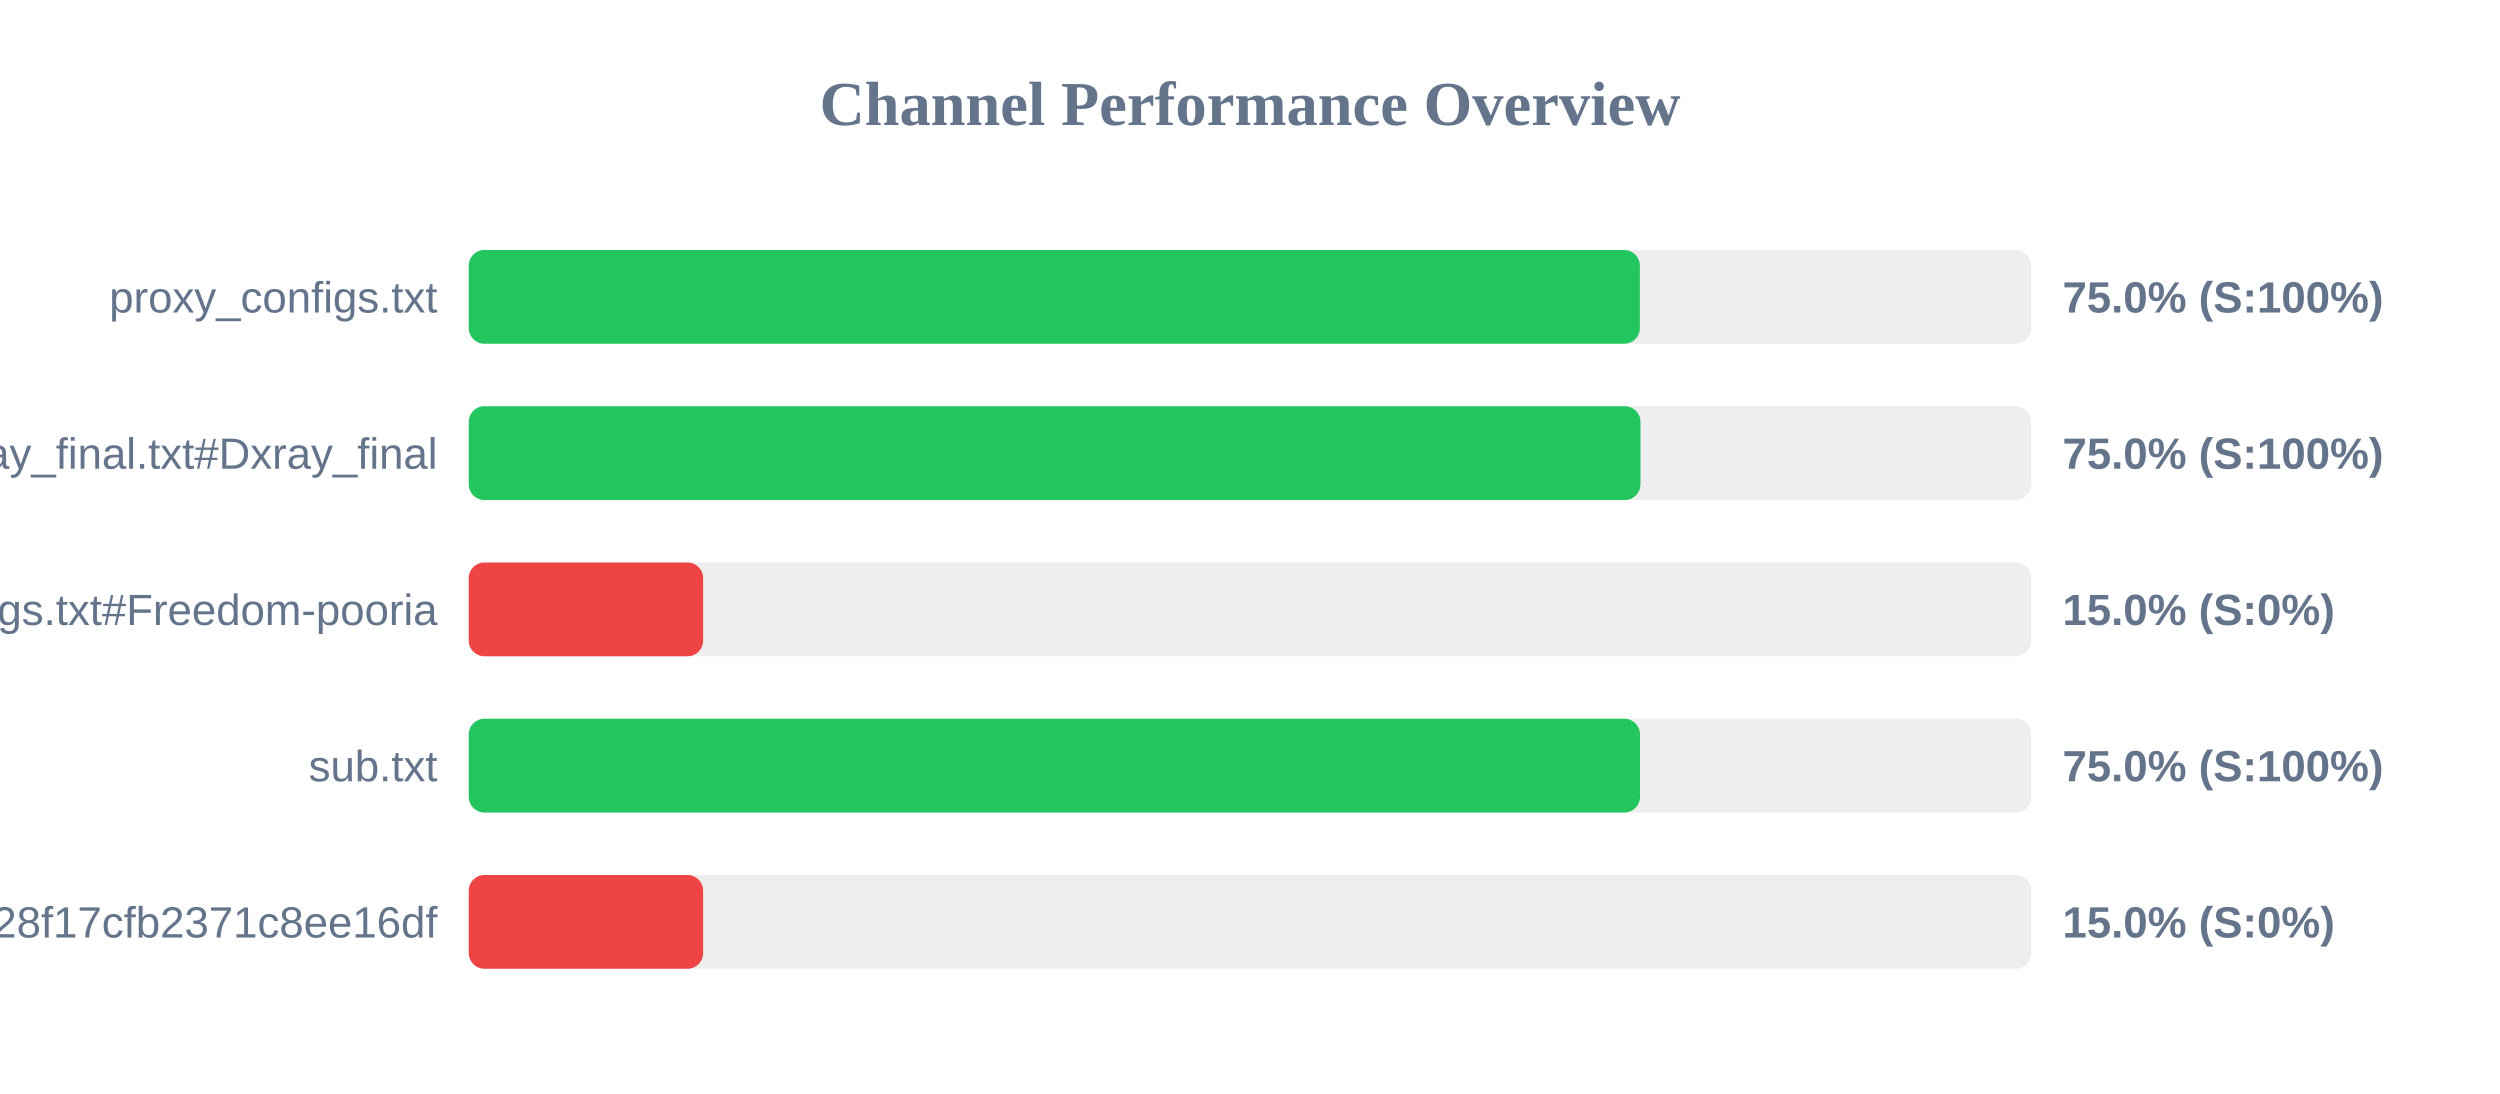
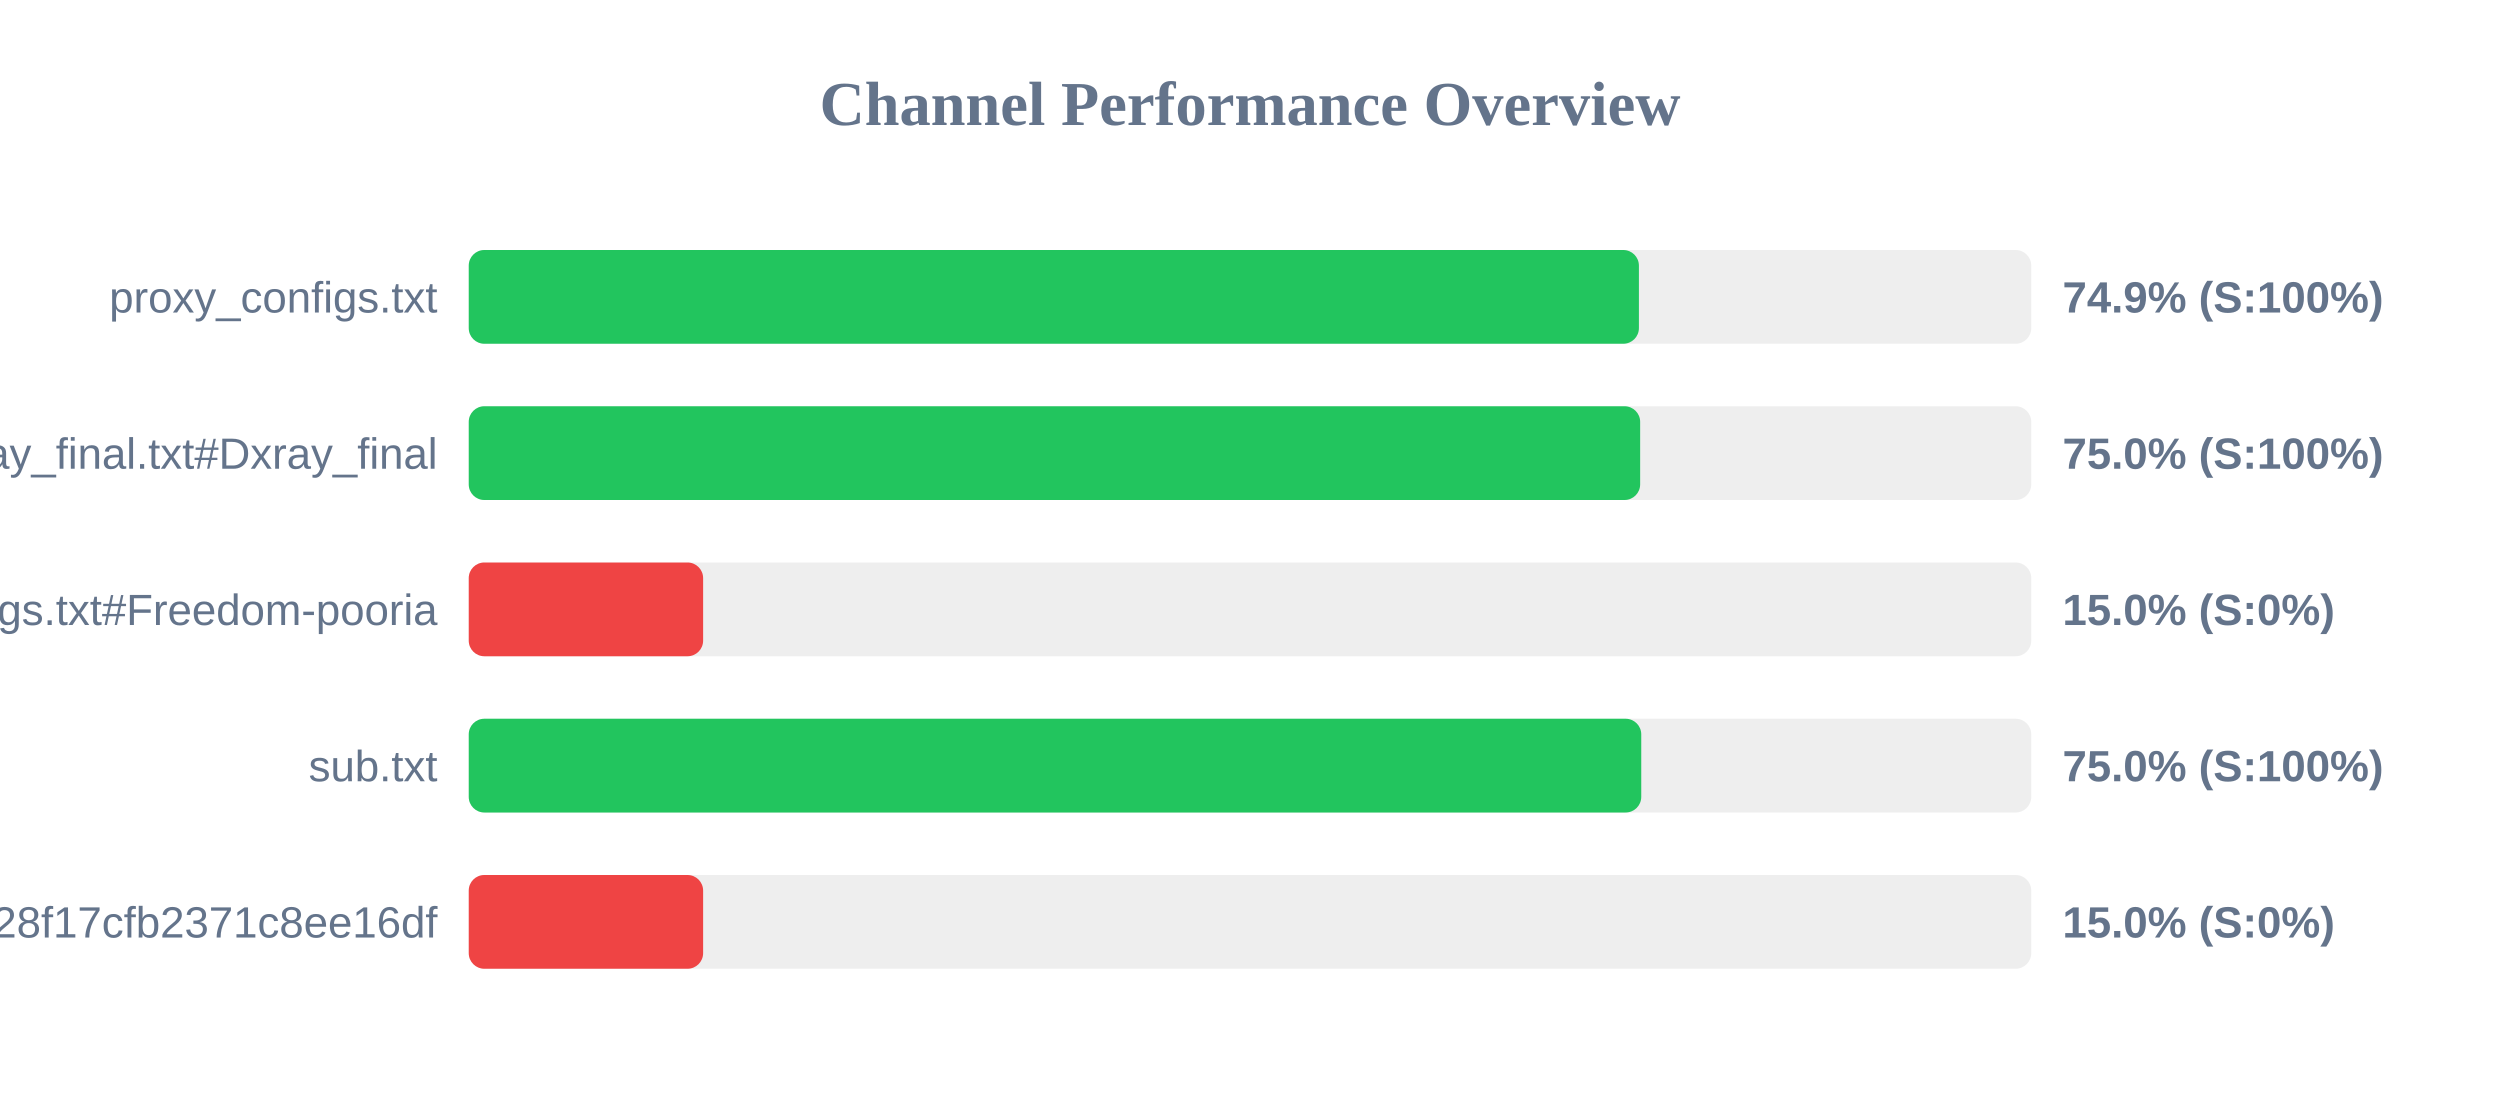
<svg xmlns="http://www.w3.org/2000/svg" width="800" height="350" version="1.1">
  <style>
        .row { font: 14px Arial; fill: #64748b; }
        .score { font: bold 14px Arial; fill: #64748b; }
    </style>
  <text x="400" y="40" text-anchor="middle" font-size="20px" font-weight="bold" fill="#64748b">Channel Performance Overview</text>
  <rect x="150" y="80" width="500" height="30" fill="#eee" rx="5" />
-   <rect x="150" y="80" width="374.75" height="30" fill="#22c55e" rx="5" />
+   <rect x="150" y="80" width="374.45" height="30" fill="#22c55e" rx="5" />
  <text x="140" y="100" text-anchor="end" class="row">proxy_configs.txt</text>
-   <text x="660" y="100" text-anchor="start" class="score">75.0% (S:100%)</text>
+   <text x="660" y="100" text-anchor="start" class="score">74.9% (S:100%)</text>
  <rect x="150" y="130" width="500" height="30" fill="#eee" rx="5" />
-   <rect x="150" y="130" width="374.95" height="30" fill="#22c55e" rx="5" />
+   <rect x="150" y="130" width="374.85" height="30" fill="#22c55e" rx="5" />
  <text x="140" y="150" text-anchor="end" class="row">xray_final.txt#Dxray_final</text>
  <text x="660" y="150" text-anchor="start" class="score">75.0% (S:100%)</text>
  <rect x="150" y="180" width="500" height="30" fill="#eee" rx="5" />
  <rect x="150" y="180" width="75.0" height="30" fill="#ef4444" rx="5" />
  <text x="140" y="200" text-anchor="end" class="row">v2ray_configs.txt#Freedom-pooria</text>
  <text x="660" y="200" text-anchor="start" class="score">15.0% (S:0%)</text>
  <rect x="150" y="230" width="500" height="30" fill="#eee" rx="5" />
-   <rect x="150" y="230" width="374.8" height="30" fill="#22c55e" rx="5" />
+   <rect x="150" y="230" width="375.2" height="30" fill="#22c55e" rx="5" />
  <text x="140" y="250" text-anchor="end" class="row">sub.txt</text>
  <text x="660" y="250" text-anchor="start" class="score">75.0% (S:100%)</text>
  <rect x="150" y="280" width="500" height="30" fill="#eee" rx="5" />
  <rect x="150" y="280" width="75.0" height="30" fill="#ef4444" rx="5" />
  <text x="140" y="300" text-anchor="end" class="row">?token=fedfed7b41b828f17cfb2371c8ee16df</text>
  <text x="660" y="300" text-anchor="start" class="score">15.0% (S:0%)</text>
</svg>
